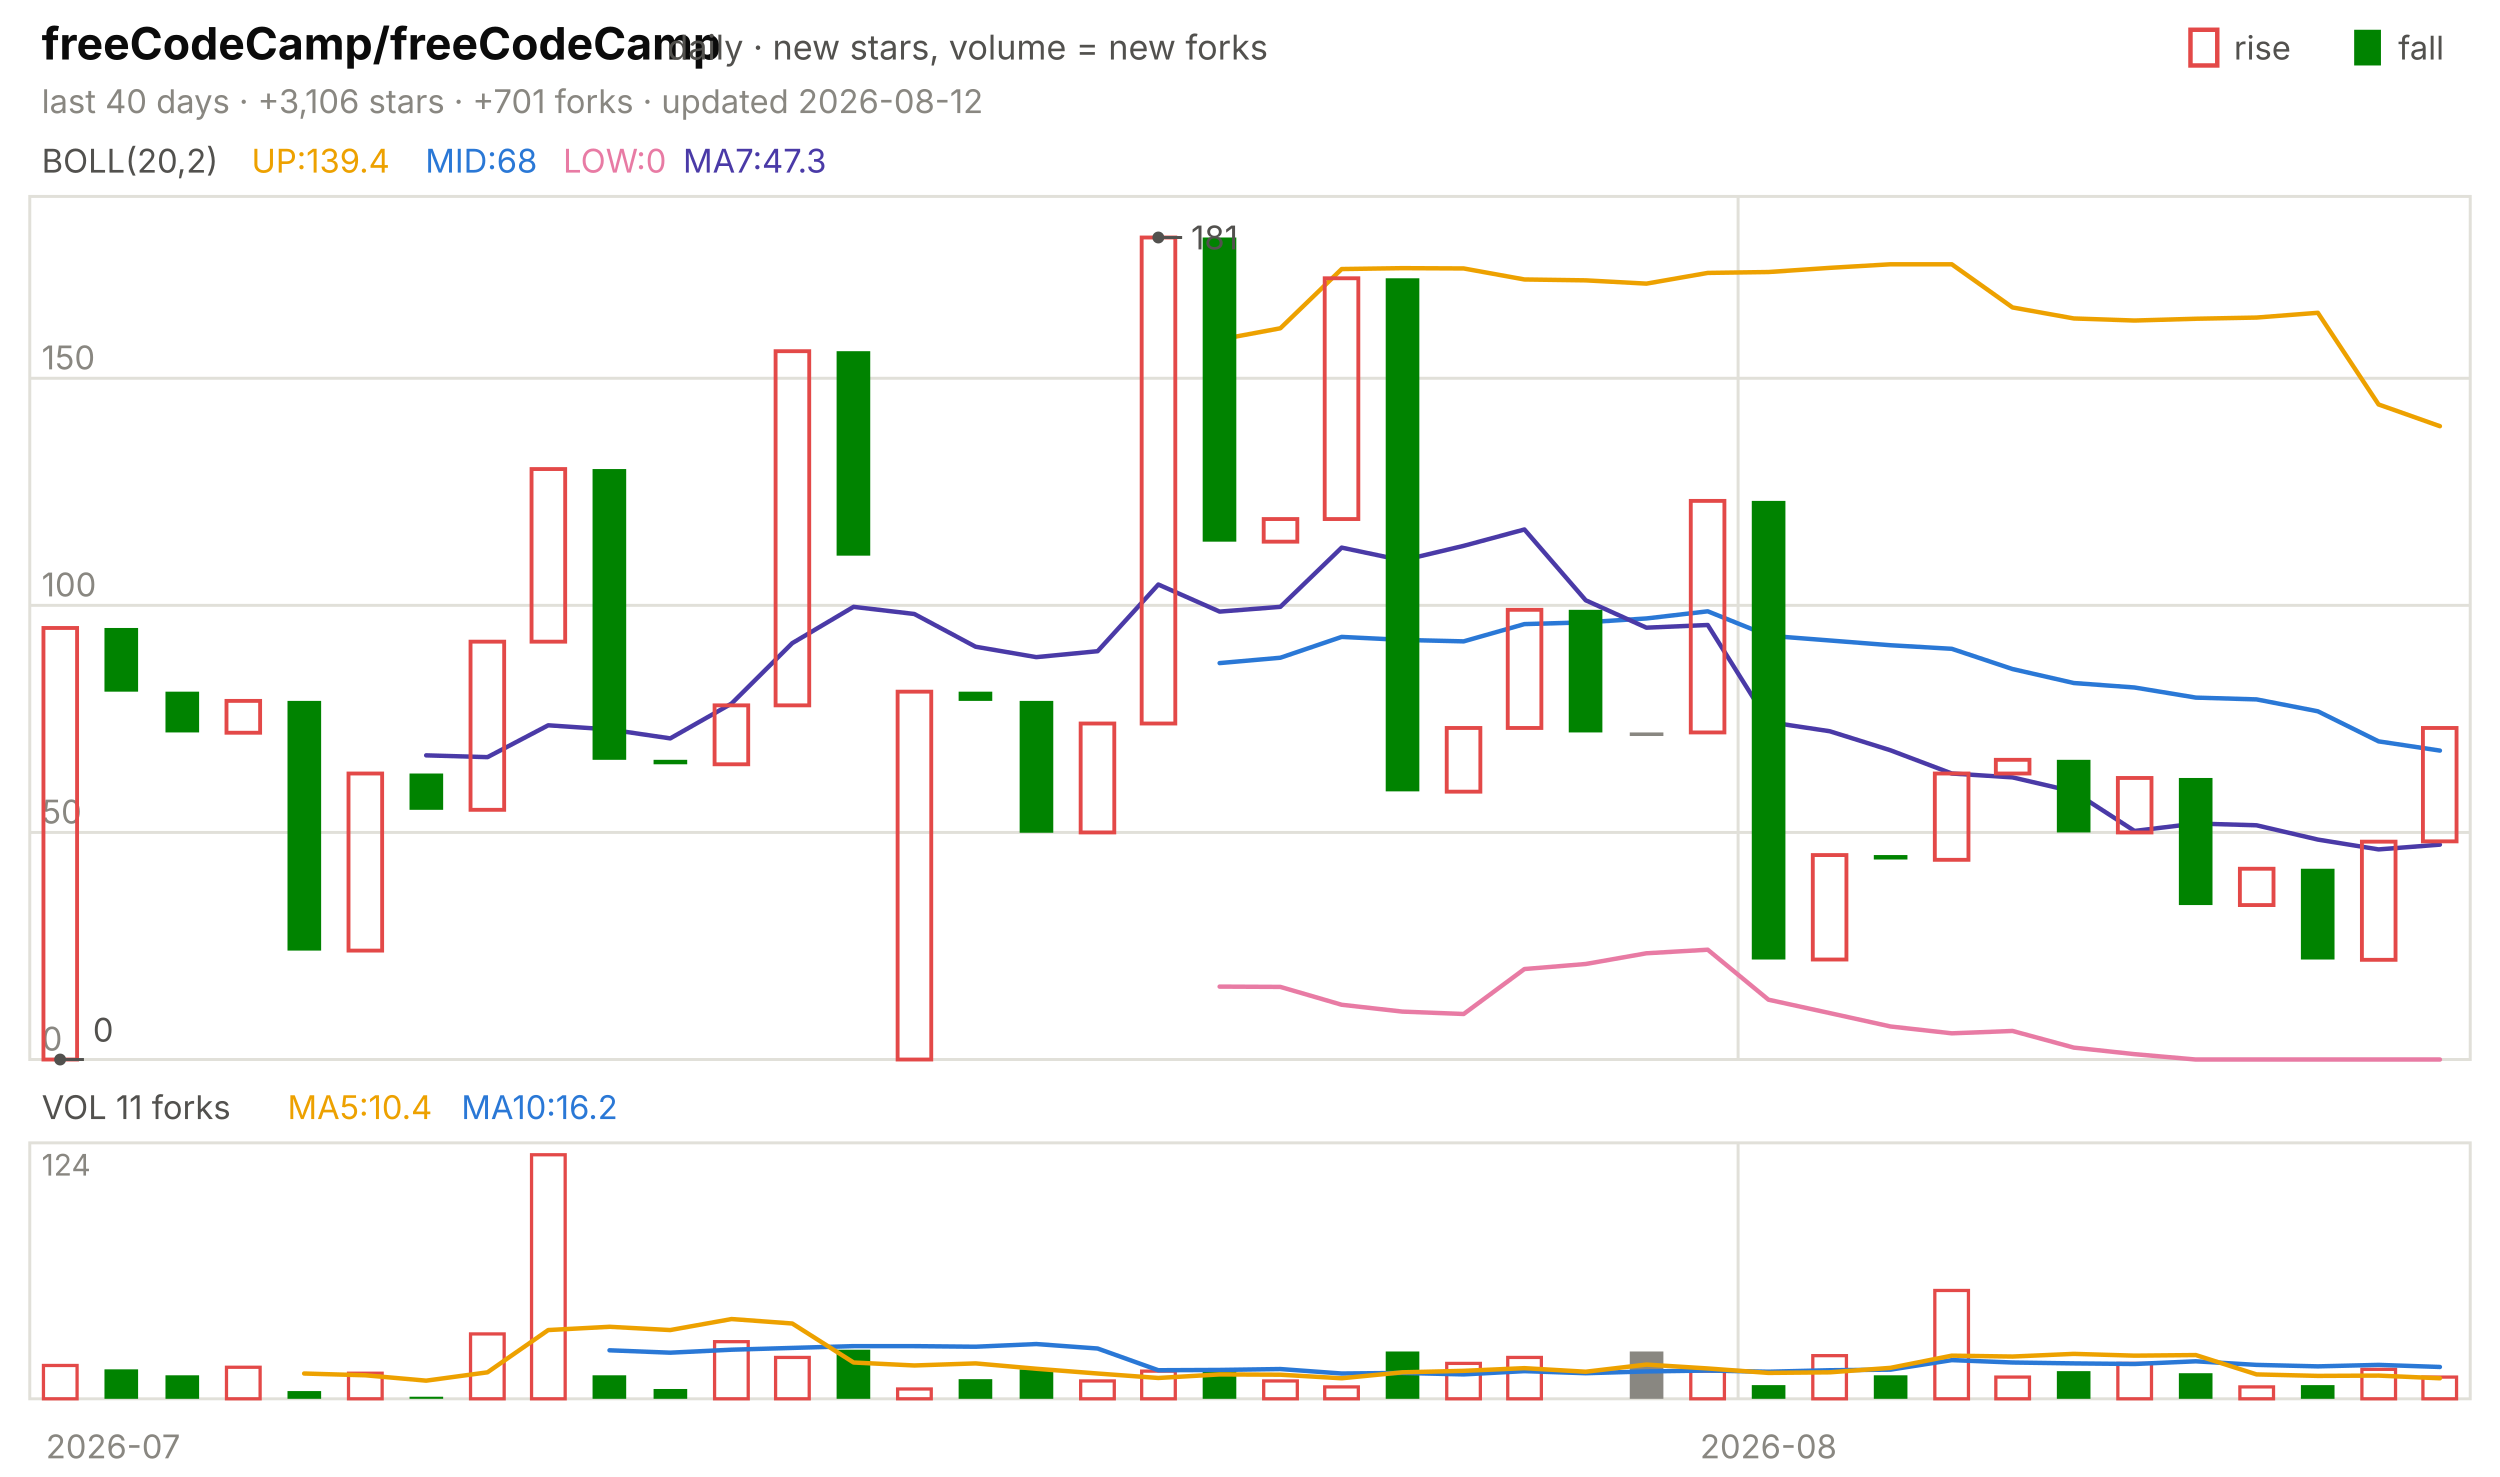
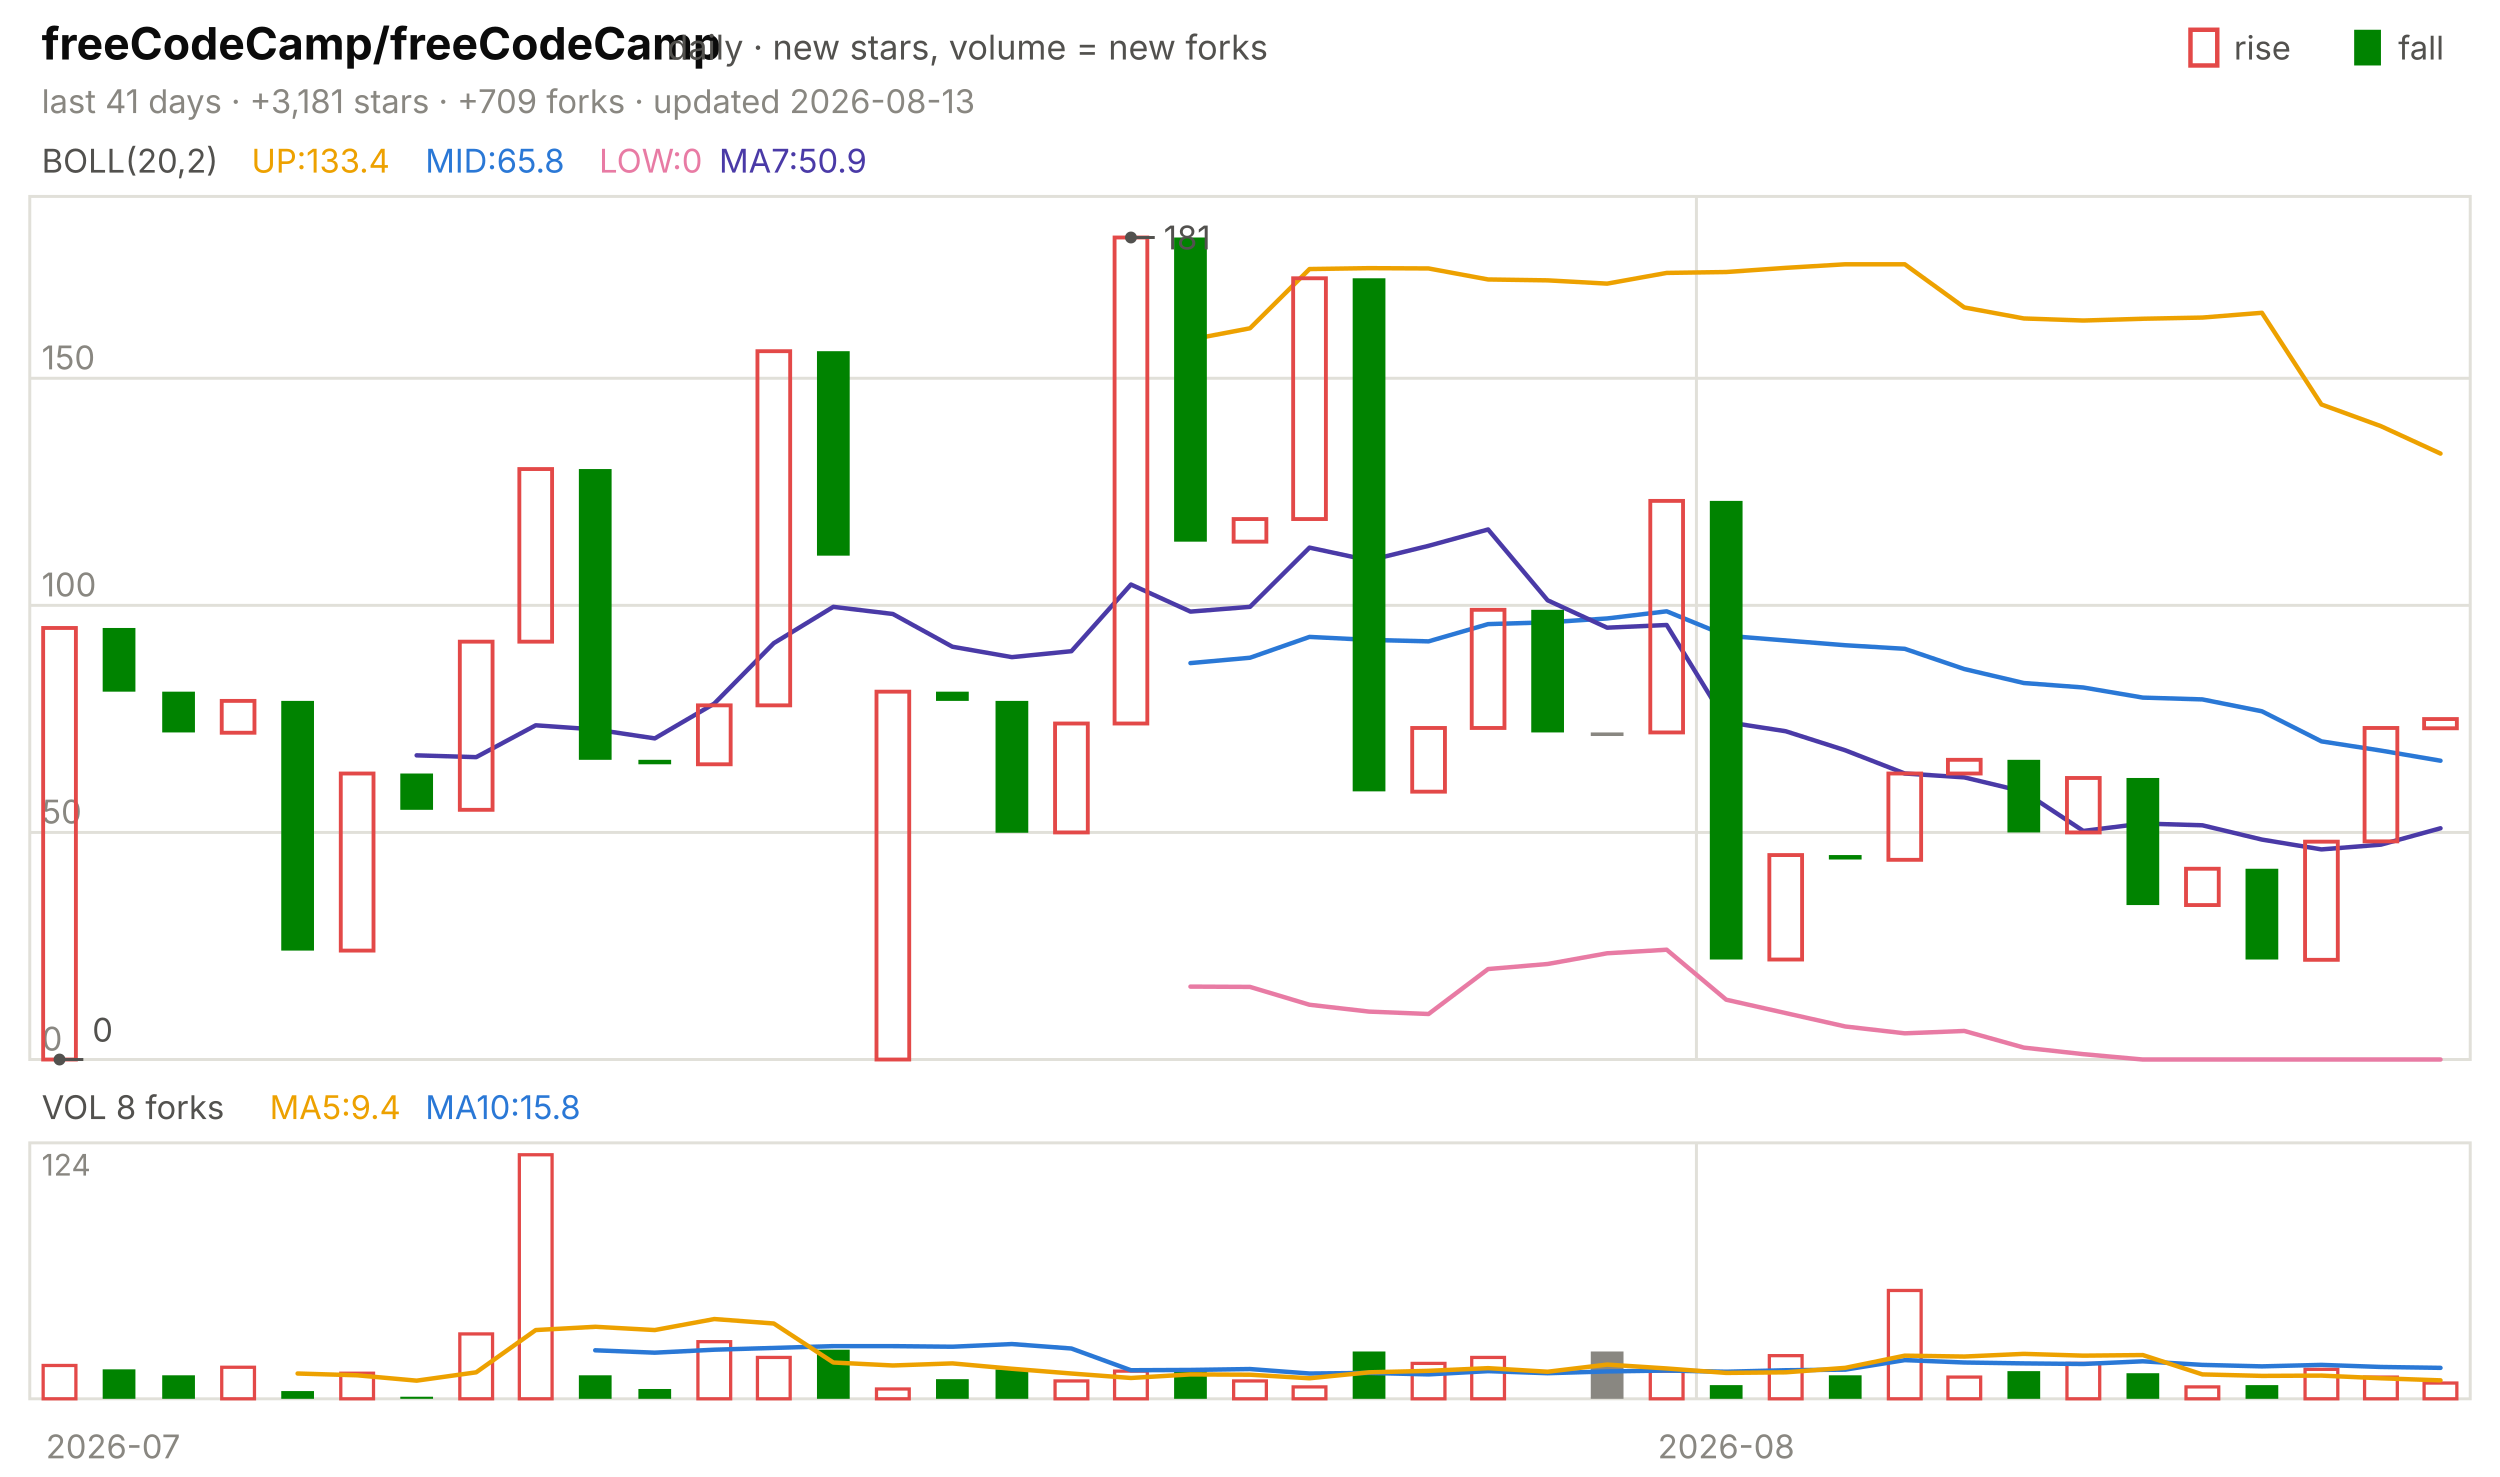
<svg xmlns="http://www.w3.org/2000/svg" viewBox="0 0 840 496" width="840" height="496" font-family="-apple-system,'Segoe UI',system-ui,sans-serif" role="img" aria-label="freeCodeCamp/freeCodeCamp candlestick chart">
  <text x="14.0" y="20.0" font-size="15" fill="#0b0b0b" font-weight="650">freeCodeCamp/freeCodeCamp</text>
  <text x="224.2" y="20.0" font-size="11.5" fill="#52514e">daily · new stars, volume = new forks</text>
  <text x="805.8" y="20.0" font-size="11.0" fill="#52514e">fall</text>
  <rect x="791" y="10" width="9" height="12" fill="#008300" />
  <text x="750.6" y="20.0" font-size="11.0" fill="#52514e">rise</text>
  <rect x="736" y="10" width="9" height="12" fill="none" stroke="#e34948" stroke-width="1.5" />
-   <text x="14.0" y="38.0" font-size="11.0" fill="#898781">last 40 days · +3,106 stars · +701 forks · updated 2026-08-12</text>
+   <text x="14.0" y="38.0" font-size="11.0" fill="#898781">last 41 days · +3,181 stars · +709 forks · updated 2026-08-13</text>
  <rect x="10" y="66" width="820" height="290" fill="none" stroke="#e1e0d9" />
  <rect x="10" y="384" width="820" height="86" fill="none" stroke="#e1e0d9" />
  <text x="38.0" y="490.0" font-size="11.0" fill="#898781" text-anchor="middle">2026-07</text>
-   <line x1="584.0" y1="66.0" x2="584.0" y2="356.0" stroke="#e1e0d9" stroke-width="1.0" />
-   <line x1="584.0" y1="384.0" x2="584.0" y2="470.0" stroke="#e1e0d9" stroke-width="1.0" />
-   <text x="594.2" y="490.0" font-size="11.0" fill="#898781" text-anchor="middle">2026-08</text>
+   <line x1="570.0" y1="66.0" x2="570.0" y2="356.0" stroke="#e1e0d9" stroke-width="1.0" />
+   <line x1="570.0" y1="384.0" x2="570.0" y2="470.0" stroke="#e1e0d9" stroke-width="1.0" />
+   <text x="580.0" y="490.0" font-size="11.0" fill="#898781" text-anchor="middle">2026-08</text>
  <text x="14.0" y="58.0" font-size="11.0" fill="#52514e">BOLL(20,2)</text>
-   <text x="84.5" y="58.0" font-size="11.0" fill="#eda100">UP:139.4</text>
-   <text x="142.9" y="58.0" font-size="11.0" fill="#2a78d6">MID:68</text>
-   <text x="189.2" y="58.0" font-size="11.0" fill="#e87ba4">LOW:0</text>
-   <text x="229.5" y="58.0" font-size="11.0" fill="#4a3aa7">MA7:47.3</text>
+   <text x="84.5" y="58.0" font-size="11.0" fill="#eda100">UP:133.4</text>
+   <text x="142.9" y="58.0" font-size="11.0" fill="#2a78d6">MID:65.8</text>
+   <text x="201.3" y="58.0" font-size="11.0" fill="#e87ba4">LOW:0</text>
+   <text x="241.6" y="58.0" font-size="11.0" fill="#4a3aa7">MA7:50.9</text>
  <line x1="10.0" y1="356.0" x2="830.0" y2="356.0" stroke="#e1e0d9" stroke-width="1.0" />
  <text x="14.0" y="353.0" font-size="11.0" fill="#898781">0</text>
  <line x1="10.0" y1="279.7" x2="830.0" y2="279.7" stroke="#e1e0d9" stroke-width="1.0" />
  <text x="14.0" y="276.7" font-size="11.0" fill="#898781">50</text>
  <line x1="10.0" y1="203.4" x2="830.0" y2="203.4" stroke="#e1e0d9" stroke-width="1.0" />
  <text x="14.0" y="200.4" font-size="11.0" fill="#898781">100</text>
  <line x1="10.0" y1="127.1" x2="830.0" y2="127.1" stroke="#e1e0d9" stroke-width="1.0" />
  <text x="14.0" y="124.1" font-size="11.0" fill="#898781">150</text>
-   <polyline points="409.8,114.1 430.2,110.3 450.8,90.4 471.2,90.1 491.8,90.2 512.2,93.9 532.8,94.2 553.2,95.3 573.8,91.7 594.2,91.4 614.8,90.0 635.2,88.8 655.8,88.8 676.2,103.3 696.8,107.0 717.2,107.7 737.8,107.1 758.2,106.7 778.8,105.1 799.2,135.9 819.8,143.2" fill="none" stroke="#eda100" stroke-width="1.5" stroke-linejoin="round" stroke-linecap="round" />
-   <polyline points="409.8,222.8 430.2,221.0 450.8,214.0 471.2,215.0 491.8,215.5 512.2,209.7 532.8,209.1 553.2,207.8 573.8,205.4 594.2,213.6 614.8,215.2 635.2,216.8 655.8,218.0 676.2,224.8 696.8,229.5 717.2,231.0 737.8,234.4 758.2,235.0 778.8,239.0 799.2,249.1 819.8,252.2" fill="none" stroke="#2a78d6" stroke-width="1.5" stroke-linejoin="round" stroke-linecap="round" />
-   <polyline points="409.8,331.5 430.2,331.6 450.8,337.6 471.2,339.9 491.8,340.7 512.2,325.6 532.8,323.9 553.2,320.3 573.8,319.1 594.2,335.9 614.8,340.4 635.2,344.9 655.8,347.2 676.2,346.4 696.8,352.0 717.2,354.2 737.8,356.0 758.2,356.0 778.8,356.0 799.2,356.0 819.8,356.0" fill="none" stroke="#e87ba4" stroke-width="1.5" stroke-linejoin="round" stroke-linecap="round" />
-   <polyline points="143.2,253.8 163.8,254.4 184.2,243.7 204.8,245.1 225.2,248.1 245.8,236.4 266.2,216.1 286.8,203.9 307.2,206.3 327.8,217.3 348.2,220.8 368.8,218.8 389.2,196.4 409.8,205.5 430.2,203.9 450.8,184.0 471.2,188.3 491.8,183.4 512.2,177.9 532.8,201.7 553.2,210.9 573.8,210.0 594.2,242.6 614.8,245.7 635.2,252.1 655.8,259.9 676.2,261.2 696.8,266.0 717.2,279.2 737.8,276.7 758.2,277.3 778.8,282.1 799.2,285.4 819.8,283.8" fill="none" stroke="#4a3aa7" stroke-width="1.5" stroke-linejoin="round" stroke-linecap="round" />
-   <rect x="14.6" y="211.0" width="11.3" height="145.0" fill="none" stroke="#e34948" stroke-width="1.3" />
-   <rect x="35.1" y="211.0" width="11.3" height="21.4" fill="#008300" />
-   <rect x="55.6" y="232.4" width="11.3" height="13.7" fill="#008300" />
-   <rect x="76.1" y="235.5" width="11.3" height="10.7" fill="none" stroke="#e34948" stroke-width="1.3" />
-   <rect x="96.6" y="235.5" width="11.3" height="83.9" fill="#008300" />
-   <rect x="117.1" y="259.9" width="11.3" height="59.5" fill="none" stroke="#e34948" stroke-width="1.3" />
-   <rect x="137.6" y="259.9" width="11.3" height="12.2" fill="#008300" />
-   <rect x="158.1" y="215.6" width="11.3" height="56.5" fill="none" stroke="#e34948" stroke-width="1.3" />
-   <rect x="178.6" y="157.6" width="11.3" height="58.0" fill="none" stroke="#e34948" stroke-width="1.3" />
-   <rect x="199.1" y="157.6" width="11.3" height="97.7" fill="#008300" />
-   <rect x="219.6" y="255.3" width="11.3" height="1.5" fill="#008300" />
-   <rect x="240.1" y="237.0" width="11.3" height="19.8" fill="none" stroke="#e34948" stroke-width="1.3" />
-   <rect x="260.6" y="118.0" width="11.3" height="119.0" fill="none" stroke="#e34948" stroke-width="1.3" />
-   <rect x="281.1" y="118.0" width="11.3" height="68.7" fill="#008300" />
-   <rect x="301.6" y="232.4" width="11.3" height="123.6" fill="none" stroke="#e34948" stroke-width="1.3" />
-   <rect x="322.1" y="232.4" width="11.3" height="3.1" fill="#008300" />
-   <rect x="342.6" y="235.5" width="11.3" height="44.3" fill="#008300" />
-   <rect x="363.1" y="243.1" width="11.3" height="36.6" fill="none" stroke="#e34948" stroke-width="1.3" />
-   <rect x="383.6" y="79.8" width="11.3" height="163.3" fill="none" stroke="#e34948" stroke-width="1.3" />
-   <rect x="404.1" y="79.8" width="11.3" height="102.2" fill="#008300" />
-   <rect x="424.6" y="174.4" width="11.3" height="7.6" fill="none" stroke="#e34948" stroke-width="1.3" />
-   <rect x="445.1" y="93.5" width="11.3" height="80.9" fill="none" stroke="#e34948" stroke-width="1.3" />
-   <rect x="465.6" y="93.5" width="11.3" height="172.4" fill="#008300" />
-   <rect x="486.1" y="244.6" width="11.3" height="21.4" fill="none" stroke="#e34948" stroke-width="1.3" />
-   <rect x="506.6" y="204.9" width="11.3" height="39.7" fill="none" stroke="#e34948" stroke-width="1.3" />
-   <rect x="527.1" y="204.9" width="11.3" height="41.2" fill="#008300" />
-   <rect x="547.6" y="246.1" width="11.3" height="1.2" fill="#898781" />
-   <rect x="568.1" y="168.3" width="11.3" height="77.8" fill="none" stroke="#e34948" stroke-width="1.3" />
-   <rect x="588.6" y="168.3" width="11.3" height="154.1" fill="#008300" />
-   <rect x="609.1" y="287.3" width="11.3" height="35.1" fill="none" stroke="#e34948" stroke-width="1.3" />
-   <rect x="629.6" y="287.3" width="11.3" height="1.5" fill="#008300" />
-   <rect x="650.1" y="259.9" width="11.3" height="29.0" fill="none" stroke="#e34948" stroke-width="1.3" />
-   <rect x="670.6" y="255.3" width="11.3" height="4.6" fill="none" stroke="#e34948" stroke-width="1.3" />
-   <rect x="691.1" y="255.3" width="11.3" height="24.4" fill="#008300" />
-   <rect x="711.6" y="261.4" width="11.3" height="18.3" fill="none" stroke="#e34948" stroke-width="1.3" />
-   <rect x="732.1" y="261.4" width="11.3" height="42.7" fill="#008300" />
-   <rect x="752.6" y="291.9" width="11.3" height="12.2" fill="none" stroke="#e34948" stroke-width="1.3" />
-   <rect x="773.1" y="291.9" width="11.3" height="30.5" fill="#008300" />
-   <rect x="793.6" y="282.8" width="11.3" height="39.7" fill="none" stroke="#e34948" stroke-width="1.3" />
-   <rect x="814.1" y="244.6" width="11.3" height="38.1" fill="none" stroke="#e34948" stroke-width="1.3" />
-   <circle cx="389.2" cy="79.8" r="2" fill="#52514e" />
-   <line x1="389.2" y1="79.8" x2="397.2" y2="79.8" stroke="#52514e" stroke-width="1.0" />
-   <text x="400.2" y="83.8" font-size="11.0" fill="#52514e">181</text>
-   <circle cx="20.2" cy="356.0" r="2" fill="#52514e" />
-   <line x1="20.2" y1="356.0" x2="28.2" y2="356.0" stroke="#52514e" stroke-width="1.0" />
-   <text x="31.2" y="350.0" font-size="11.0" fill="#52514e">0</text>
-   <text x="14.0" y="376.0" font-size="11.0" fill="#52514e">VOL 11 forks</text>
-   <text x="96.6" y="376.0" font-size="11.0" fill="#eda100">MA5:10.4</text>
-   <text x="155.0" y="376.0" font-size="11.0" fill="#2a78d6">MA10:16.2</text>
+   <polyline points="400.0,114.1 420.0,110.3 440.0,90.4 460.0,90.1 480.0,90.2 500.0,93.9 520.0,94.2 540.0,95.3 560.0,91.7 580.0,91.4 600.0,90.0 620.0,88.8 640.0,88.8 660.0,103.3 680.0,107.0 700.0,107.7 720.0,107.1 740.0,106.7 760.0,105.1 780.0,135.9 800.0,143.2 820.0,152.4" fill="none" stroke="#eda100" stroke-width="1.5" stroke-linejoin="round" stroke-linecap="round" />
+   <polyline points="400.0,222.8 420.0,221.0 440.0,214.0 460.0,215.0 480.0,215.5 500.0,209.7 520.0,209.1 540.0,207.8 560.0,205.4 580.0,213.6 600.0,215.2 620.0,216.8 640.0,218.0 660.0,224.8 680.0,229.5 700.0,231.0 720.0,234.4 740.0,235.0 760.0,239.0 780.0,249.1 800.0,252.2 820.0,255.6" fill="none" stroke="#2a78d6" stroke-width="1.5" stroke-linejoin="round" stroke-linecap="round" />
+   <polyline points="400.0,331.5 420.0,331.6 440.0,337.6 460.0,339.9 480.0,340.7 500.0,325.6 520.0,323.9 540.0,320.3 560.0,319.1 580.0,335.9 600.0,340.4 620.0,344.9 640.0,347.2 660.0,346.4 680.0,352.0 700.0,354.2 720.0,356.0 740.0,356.0 760.0,356.0 780.0,356.0 800.0,356.0 820.0,356.0" fill="none" stroke="#e87ba4" stroke-width="1.5" stroke-linejoin="round" stroke-linecap="round" />
+   <polyline points="140.0,253.8 160.0,254.4 180.0,243.7 200.0,245.1 220.0,248.1 240.0,236.4 260.0,216.1 280.0,203.9 300.0,206.3 320.0,217.3 340.0,220.8 360.0,218.8 380.0,196.4 400.0,205.5 420.0,203.9 440.0,184.0 460.0,188.3 480.0,183.4 500.0,177.9 520.0,201.7 540.0,210.9 560.0,210.0 580.0,242.6 600.0,245.7 620.0,252.1 640.0,259.9 660.0,261.2 680.0,266.0 700.0,279.2 720.0,276.7 740.0,277.3 760.0,282.1 780.0,285.4 800.0,283.8 820.0,278.3" fill="none" stroke="#4a3aa7" stroke-width="1.5" stroke-linejoin="round" stroke-linecap="round" />
+   <rect x="14.5" y="211.0" width="11.0" height="145.0" fill="none" stroke="#e34948" stroke-width="1.3" />
+   <rect x="34.5" y="211.0" width="11.0" height="21.4" fill="#008300" />
+   <rect x="54.5" y="232.4" width="11.0" height="13.7" fill="#008300" />
+   <rect x="74.5" y="235.5" width="11.0" height="10.7" fill="none" stroke="#e34948" stroke-width="1.3" />
+   <rect x="94.5" y="235.5" width="11.0" height="83.9" fill="#008300" />
+   <rect x="114.5" y="259.9" width="11.0" height="59.5" fill="none" stroke="#e34948" stroke-width="1.3" />
+   <rect x="134.5" y="259.9" width="11.0" height="12.2" fill="#008300" />
+   <rect x="154.5" y="215.6" width="11.0" height="56.5" fill="none" stroke="#e34948" stroke-width="1.3" />
+   <rect x="174.5" y="157.6" width="11.0" height="58.0" fill="none" stroke="#e34948" stroke-width="1.3" />
+   <rect x="194.5" y="157.6" width="11.0" height="97.7" fill="#008300" />
+   <rect x="214.5" y="255.3" width="11.0" height="1.5" fill="#008300" />
+   <rect x="234.5" y="237.0" width="11.0" height="19.8" fill="none" stroke="#e34948" stroke-width="1.3" />
+   <rect x="254.5" y="118.0" width="11.0" height="119.0" fill="none" stroke="#e34948" stroke-width="1.3" />
+   <rect x="274.5" y="118.0" width="11.0" height="68.7" fill="#008300" />
+   <rect x="294.5" y="232.4" width="11.0" height="123.6" fill="none" stroke="#e34948" stroke-width="1.3" />
+   <rect x="314.5" y="232.4" width="11.0" height="3.1" fill="#008300" />
+   <rect x="334.5" y="235.5" width="11.0" height="44.3" fill="#008300" />
+   <rect x="354.5" y="243.1" width="11.0" height="36.6" fill="none" stroke="#e34948" stroke-width="1.3" />
+   <rect x="374.5" y="79.8" width="11.0" height="163.3" fill="none" stroke="#e34948" stroke-width="1.3" />
+   <rect x="394.5" y="79.8" width="11.0" height="102.2" fill="#008300" />
+   <rect x="414.5" y="174.4" width="11.0" height="7.6" fill="none" stroke="#e34948" stroke-width="1.3" />
+   <rect x="434.5" y="93.5" width="11.0" height="80.9" fill="none" stroke="#e34948" stroke-width="1.3" />
+   <rect x="454.5" y="93.5" width="11.0" height="172.4" fill="#008300" />
+   <rect x="474.5" y="244.6" width="11.0" height="21.4" fill="none" stroke="#e34948" stroke-width="1.3" />
+   <rect x="494.5" y="204.9" width="11.0" height="39.7" fill="none" stroke="#e34948" stroke-width="1.3" />
+   <rect x="514.5" y="204.9" width="11.0" height="41.2" fill="#008300" />
+   <rect x="534.5" y="246.1" width="11.0" height="1.2" fill="#898781" />
+   <rect x="554.5" y="168.3" width="11.0" height="77.8" fill="none" stroke="#e34948" stroke-width="1.3" />
+   <rect x="574.5" y="168.3" width="11.0" height="154.1" fill="#008300" />
+   <rect x="594.5" y="287.3" width="11.0" height="35.1" fill="none" stroke="#e34948" stroke-width="1.3" />
+   <rect x="614.5" y="287.3" width="11.0" height="1.5" fill="#008300" />
+   <rect x="634.5" y="259.9" width="11.0" height="29.0" fill="none" stroke="#e34948" stroke-width="1.3" />
+   <rect x="654.5" y="255.3" width="11.0" height="4.6" fill="none" stroke="#e34948" stroke-width="1.3" />
+   <rect x="674.5" y="255.3" width="11.0" height="24.4" fill="#008300" />
+   <rect x="694.5" y="261.4" width="11.0" height="18.3" fill="none" stroke="#e34948" stroke-width="1.3" />
+   <rect x="714.5" y="261.4" width="11.0" height="42.7" fill="#008300" />
+   <rect x="734.5" y="291.9" width="11.0" height="12.2" fill="none" stroke="#e34948" stroke-width="1.3" />
+   <rect x="754.5" y="291.9" width="11.0" height="30.5" fill="#008300" />
+   <rect x="774.5" y="282.8" width="11.0" height="39.7" fill="none" stroke="#e34948" stroke-width="1.3" />
+   <rect x="794.5" y="244.6" width="11.0" height="38.1" fill="none" stroke="#e34948" stroke-width="1.3" />
+   <rect x="814.5" y="241.6" width="11.0" height="3.1" fill="none" stroke="#e34948" stroke-width="1.3" />
+   <circle cx="380.0" cy="79.8" r="2" fill="#52514e" />
+   <line x1="380.0" y1="79.8" x2="388.0" y2="79.8" stroke="#52514e" stroke-width="1.0" />
+   <text x="391.0" y="83.8" font-size="11.0" fill="#52514e">181</text>
+   <circle cx="20.0" cy="356.0" r="2" fill="#52514e" />
+   <line x1="20.0" y1="356.0" x2="28.0" y2="356.0" stroke="#52514e" stroke-width="1.0" />
+   <text x="31.0" y="350.0" font-size="11.0" fill="#52514e">0</text>
+   <text x="14.0" y="376.0" font-size="11.0" fill="#52514e">VOL 8 forks</text>
+   <text x="90.6" y="376.0" font-size="11.0" fill="#eda100">MA5:9.4</text>
+   <text x="142.9" y="376.0" font-size="11.0" fill="#2a78d6">MA10:15.8</text>
  <text x="14.0" y="395.0" font-size="10" fill="#898781">124</text>
-   <rect x="14.6" y="458.8" width="11.3" height="11.2" fill="none" stroke="#e34948" stroke-width="1.1" />
-   <rect x="35.1" y="460.1" width="11.3" height="9.9" fill="#008300" />
-   <rect x="55.6" y="462.1" width="11.3" height="7.9" fill="#008300" />
-   <rect x="76.1" y="459.4" width="11.3" height="10.6" fill="none" stroke="#e34948" stroke-width="1.1" />
-   <rect x="96.6" y="467.4" width="11.3" height="2.6" fill="#008300" />
-   <rect x="117.1" y="461.4" width="11.3" height="8.6" fill="none" stroke="#e34948" stroke-width="1.1" />
-   <rect x="137.6" y="469.3" width="11.3" height="0.7" fill="#008300" />
-   <rect x="158.1" y="448.2" width="11.3" height="21.8" fill="none" stroke="#e34948" stroke-width="1.1" />
-   <rect x="178.6" y="388.0" width="11.3" height="82.0" fill="none" stroke="#e34948" stroke-width="1.1" />
-   <rect x="199.1" y="462.1" width="11.3" height="7.9" fill="#008300" />
-   <rect x="219.6" y="466.7" width="11.3" height="3.3" fill="#008300" />
-   <rect x="240.1" y="450.8" width="11.3" height="19.2" fill="none" stroke="#e34948" stroke-width="1.1" />
-   <rect x="260.6" y="456.1" width="11.3" height="13.9" fill="none" stroke="#e34948" stroke-width="1.1" />
-   <rect x="281.1" y="453.5" width="11.3" height="16.5" fill="#008300" />
-   <rect x="301.6" y="466.7" width="11.3" height="3.3" fill="none" stroke="#e34948" stroke-width="1.1" />
-   <rect x="322.1" y="463.4" width="11.3" height="6.6" fill="#008300" />
-   <rect x="342.6" y="460.1" width="11.3" height="9.9" fill="#008300" />
-   <rect x="363.1" y="464.0" width="11.3" height="6.0" fill="none" stroke="#e34948" stroke-width="1.1" />
-   <rect x="383.6" y="460.7" width="11.3" height="9.3" fill="none" stroke="#e34948" stroke-width="1.1" />
-   <rect x="404.1" y="460.7" width="11.3" height="9.3" fill="#008300" />
-   <rect x="424.6" y="464.0" width="11.3" height="6.0" fill="none" stroke="#e34948" stroke-width="1.1" />
-   <rect x="445.1" y="466.0" width="11.3" height="4.0" fill="none" stroke="#e34948" stroke-width="1.1" />
-   <rect x="465.6" y="454.1" width="11.3" height="15.9" fill="#008300" />
-   <rect x="486.1" y="458.1" width="11.3" height="11.9" fill="none" stroke="#e34948" stroke-width="1.1" />
-   <rect x="506.6" y="456.1" width="11.3" height="13.9" fill="none" stroke="#e34948" stroke-width="1.1" />
-   <rect x="547.6" y="454.1" width="11.3" height="15.9" fill="#898781" />
-   <rect x="568.1" y="460.7" width="11.3" height="9.3" fill="none" stroke="#e34948" stroke-width="1.1" />
-   <rect x="588.6" y="465.4" width="11.3" height="4.6" fill="#008300" />
-   <rect x="609.1" y="455.5" width="11.3" height="14.5" fill="none" stroke="#e34948" stroke-width="1.1" />
-   <rect x="629.6" y="462.1" width="11.3" height="7.9" fill="#008300" />
-   <rect x="650.1" y="433.6" width="11.3" height="36.4" fill="none" stroke="#e34948" stroke-width="1.1" />
-   <rect x="670.6" y="462.7" width="11.3" height="7.3" fill="none" stroke="#e34948" stroke-width="1.1" />
-   <rect x="691.1" y="460.7" width="11.3" height="9.3" fill="#008300" />
-   <rect x="711.6" y="458.1" width="11.3" height="11.9" fill="none" stroke="#e34948" stroke-width="1.1" />
-   <rect x="732.1" y="461.4" width="11.3" height="8.6" fill="#008300" />
-   <rect x="752.6" y="466.0" width="11.3" height="4.0" fill="none" stroke="#e34948" stroke-width="1.1" />
-   <rect x="773.1" y="465.4" width="11.3" height="4.6" fill="#008300" />
-   <rect x="793.6" y="460.1" width="11.3" height="9.9" fill="none" stroke="#e34948" stroke-width="1.1" />
-   <rect x="814.1" y="462.7" width="11.3" height="7.3" fill="none" stroke="#e34948" stroke-width="1.1" />
-   <polyline points="204.8,453.7 225.2,454.5 245.8,453.5 266.2,452.9 286.8,452.3 307.2,452.3 327.8,452.5 348.2,451.6 368.8,453.1 389.2,460.4 409.8,460.3 430.2,460.0 450.8,461.5 471.2,461.3 491.8,461.8 512.2,460.7 532.8,461.4 553.2,460.8 573.8,460.5 594.2,460.9 614.8,460.4 635.2,460.2 655.8,457.0 676.2,457.8 696.8,458.1 717.2,458.3 737.8,457.4 758.2,458.6 778.8,459.1 799.2,458.6 819.8,459.3" fill="none" stroke="#2a78d6" stroke-width="1.5" stroke-linejoin="round" stroke-linecap="round" />
-   <polyline points="102.2,461.5 122.8,462.1 143.2,463.9 163.8,461.1 184.2,446.9 204.8,445.8 225.2,446.9 245.8,443.2 266.2,444.7 286.8,457.8 307.2,458.8 327.8,458.1 348.2,459.9 368.8,461.5 389.2,463.0 409.8,461.8 430.2,461.9 450.8,463.1 471.2,461.1 491.8,460.6 512.2,459.7 532.8,460.9 553.2,458.5 573.8,459.8 594.2,461.3 614.8,461.1 635.2,459.6 655.8,455.5 676.2,455.8 696.8,454.9 717.2,455.5 737.8,455.3 758.2,461.8 778.8,462.3 799.2,462.2 819.8,463.1" fill="none" stroke="#eda100" stroke-width="1.5" stroke-linejoin="round" stroke-linecap="round" />
+   <rect x="14.5" y="458.8" width="11.0" height="11.2" fill="none" stroke="#e34948" stroke-width="1.1" />
+   <rect x="34.5" y="460.1" width="11.0" height="9.9" fill="#008300" />
+   <rect x="54.5" y="462.1" width="11.0" height="7.9" fill="#008300" />
+   <rect x="74.5" y="459.4" width="11.0" height="10.6" fill="none" stroke="#e34948" stroke-width="1.1" />
+   <rect x="94.5" y="467.4" width="11.0" height="2.6" fill="#008300" />
+   <rect x="114.5" y="461.4" width="11.0" height="8.6" fill="none" stroke="#e34948" stroke-width="1.1" />
+   <rect x="134.5" y="469.3" width="11.0" height="0.7" fill="#008300" />
+   <rect x="154.5" y="448.2" width="11.0" height="21.8" fill="none" stroke="#e34948" stroke-width="1.1" />
+   <rect x="174.5" y="388.0" width="11.0" height="82.0" fill="none" stroke="#e34948" stroke-width="1.1" />
+   <rect x="194.5" y="462.1" width="11.0" height="7.9" fill="#008300" />
+   <rect x="214.5" y="466.7" width="11.0" height="3.3" fill="#008300" />
+   <rect x="234.5" y="450.8" width="11.0" height="19.2" fill="none" stroke="#e34948" stroke-width="1.1" />
+   <rect x="254.5" y="456.1" width="11.0" height="13.9" fill="none" stroke="#e34948" stroke-width="1.1" />
+   <rect x="274.5" y="453.5" width="11.0" height="16.5" fill="#008300" />
+   <rect x="294.5" y="466.7" width="11.0" height="3.3" fill="none" stroke="#e34948" stroke-width="1.1" />
+   <rect x="314.5" y="463.4" width="11.0" height="6.6" fill="#008300" />
+   <rect x="334.5" y="460.1" width="11.0" height="9.9" fill="#008300" />
+   <rect x="354.5" y="464.0" width="11.0" height="6.0" fill="none" stroke="#e34948" stroke-width="1.1" />
+   <rect x="374.5" y="460.7" width="11.0" height="9.3" fill="none" stroke="#e34948" stroke-width="1.1" />
+   <rect x="394.5" y="460.7" width="11.0" height="9.3" fill="#008300" />
+   <rect x="414.5" y="464.0" width="11.0" height="6.0" fill="none" stroke="#e34948" stroke-width="1.1" />
+   <rect x="434.5" y="466.0" width="11.0" height="4.0" fill="none" stroke="#e34948" stroke-width="1.1" />
+   <rect x="454.5" y="454.1" width="11.0" height="15.9" fill="#008300" />
+   <rect x="474.5" y="458.1" width="11.0" height="11.9" fill="none" stroke="#e34948" stroke-width="1.1" />
+   <rect x="494.5" y="456.1" width="11.0" height="13.9" fill="none" stroke="#e34948" stroke-width="1.1" />
+   <rect x="534.5" y="454.1" width="11.0" height="15.9" fill="#898781" />
+   <rect x="554.5" y="460.7" width="11.0" height="9.3" fill="none" stroke="#e34948" stroke-width="1.1" />
+   <rect x="574.5" y="465.4" width="11.0" height="4.6" fill="#008300" />
+   <rect x="594.5" y="455.5" width="11.0" height="14.5" fill="none" stroke="#e34948" stroke-width="1.1" />
+   <rect x="614.5" y="462.1" width="11.0" height="7.9" fill="#008300" />
+   <rect x="634.5" y="433.6" width="11.0" height="36.4" fill="none" stroke="#e34948" stroke-width="1.1" />
+   <rect x="654.5" y="462.7" width="11.0" height="7.3" fill="none" stroke="#e34948" stroke-width="1.1" />
+   <rect x="674.5" y="460.7" width="11.0" height="9.3" fill="#008300" />
+   <rect x="694.5" y="458.1" width="11.0" height="11.9" fill="none" stroke="#e34948" stroke-width="1.1" />
+   <rect x="714.5" y="461.4" width="11.0" height="8.6" fill="#008300" />
+   <rect x="734.5" y="466.0" width="11.0" height="4.0" fill="none" stroke="#e34948" stroke-width="1.1" />
+   <rect x="754.5" y="465.4" width="11.0" height="4.6" fill="#008300" />
+   <rect x="774.5" y="460.1" width="11.0" height="9.9" fill="none" stroke="#e34948" stroke-width="1.1" />
+   <rect x="794.5" y="462.7" width="11.0" height="7.3" fill="none" stroke="#e34948" stroke-width="1.1" />
+   <rect x="814.5" y="464.7" width="11.0" height="5.3" fill="none" stroke="#e34948" stroke-width="1.1" />
+   <polyline points="200.0,453.7 220.0,454.5 240.0,453.5 260.0,452.9 280.0,452.3 300.0,452.3 320.0,452.5 340.0,451.6 360.0,453.1 380.0,460.4 400.0,460.3 420.0,460.0 440.0,461.5 460.0,461.3 480.0,461.8 500.0,460.7 520.0,461.4 540.0,460.8 560.0,460.5 580.0,460.9 600.0,460.4 620.0,460.2 640.0,457.0 660.0,457.8 680.0,458.1 700.0,458.3 720.0,457.4 740.0,458.6 760.0,459.1 780.0,458.6 800.0,459.3 820.0,459.6" fill="none" stroke="#2a78d6" stroke-width="1.5" stroke-linejoin="round" stroke-linecap="round" />
+   <polyline points="100.0,461.5 120.0,462.1 140.0,463.9 160.0,461.1 180.0,446.9 200.0,445.8 220.0,446.9 240.0,443.2 260.0,444.7 280.0,457.8 300.0,458.8 320.0,458.1 340.0,459.9 360.0,461.5 380.0,463.0 400.0,461.8 420.0,461.9 440.0,463.1 460.0,461.1 480.0,460.6 500.0,459.7 520.0,460.9 540.0,458.5 560.0,459.8 580.0,461.3 600.0,461.1 620.0,459.6 640.0,455.5 660.0,455.8 680.0,454.9 700.0,455.5 720.0,455.3 740.0,461.8 760.0,462.3 780.0,462.2 800.0,463.1 820.0,463.8" fill="none" stroke="#eda100" stroke-width="1.5" stroke-linejoin="round" stroke-linecap="round" />
</svg>
